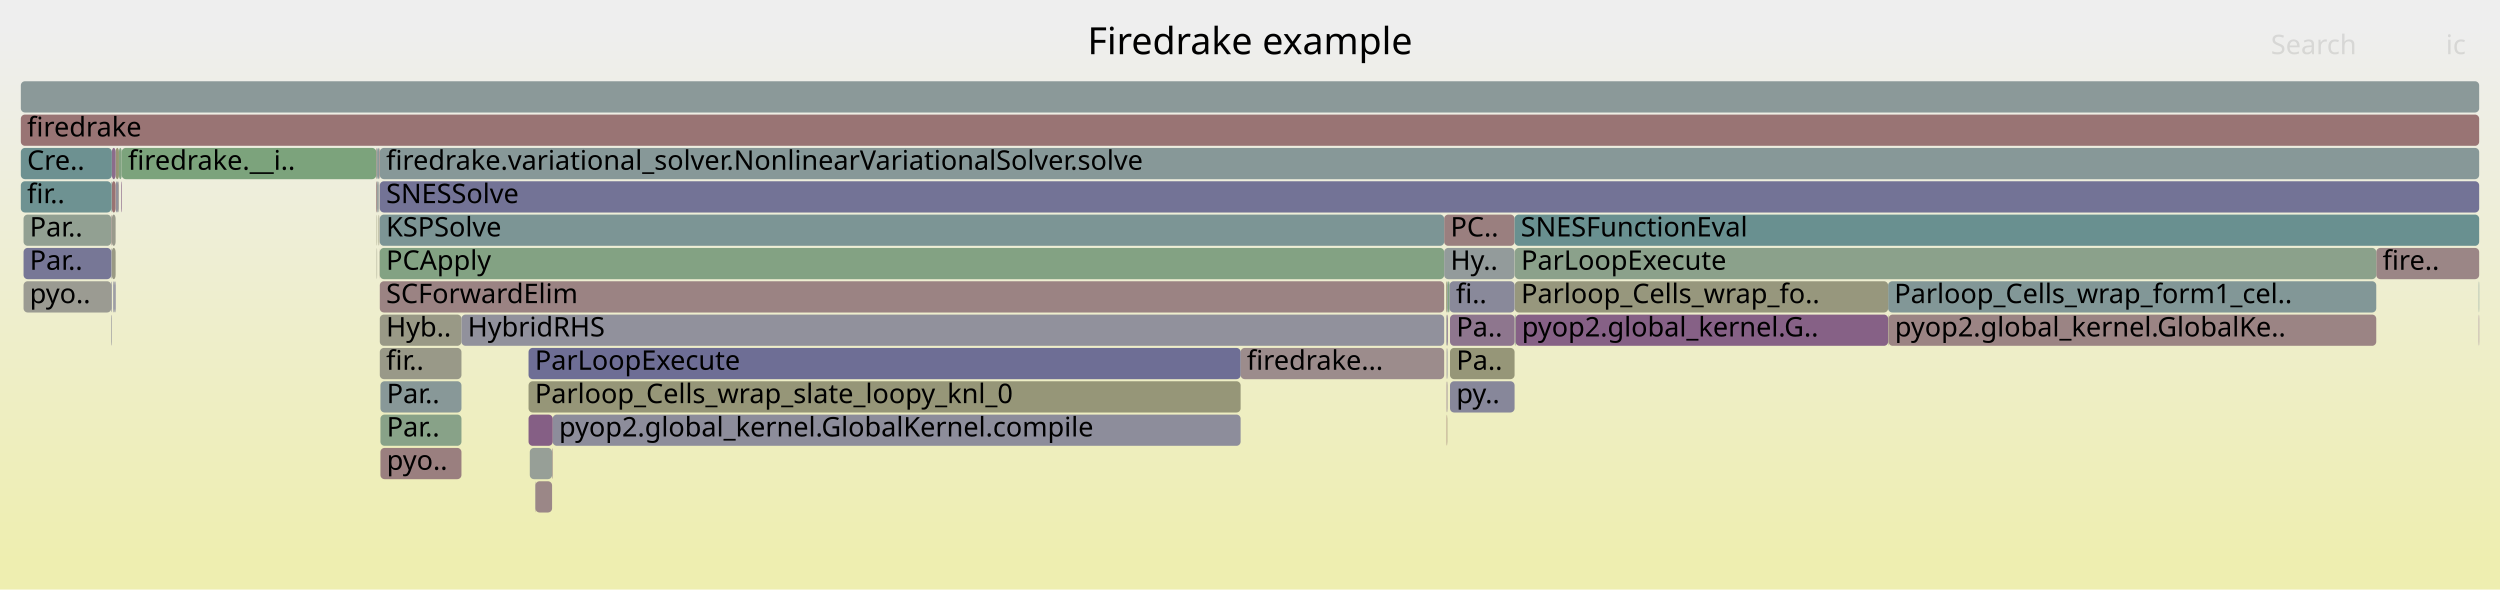
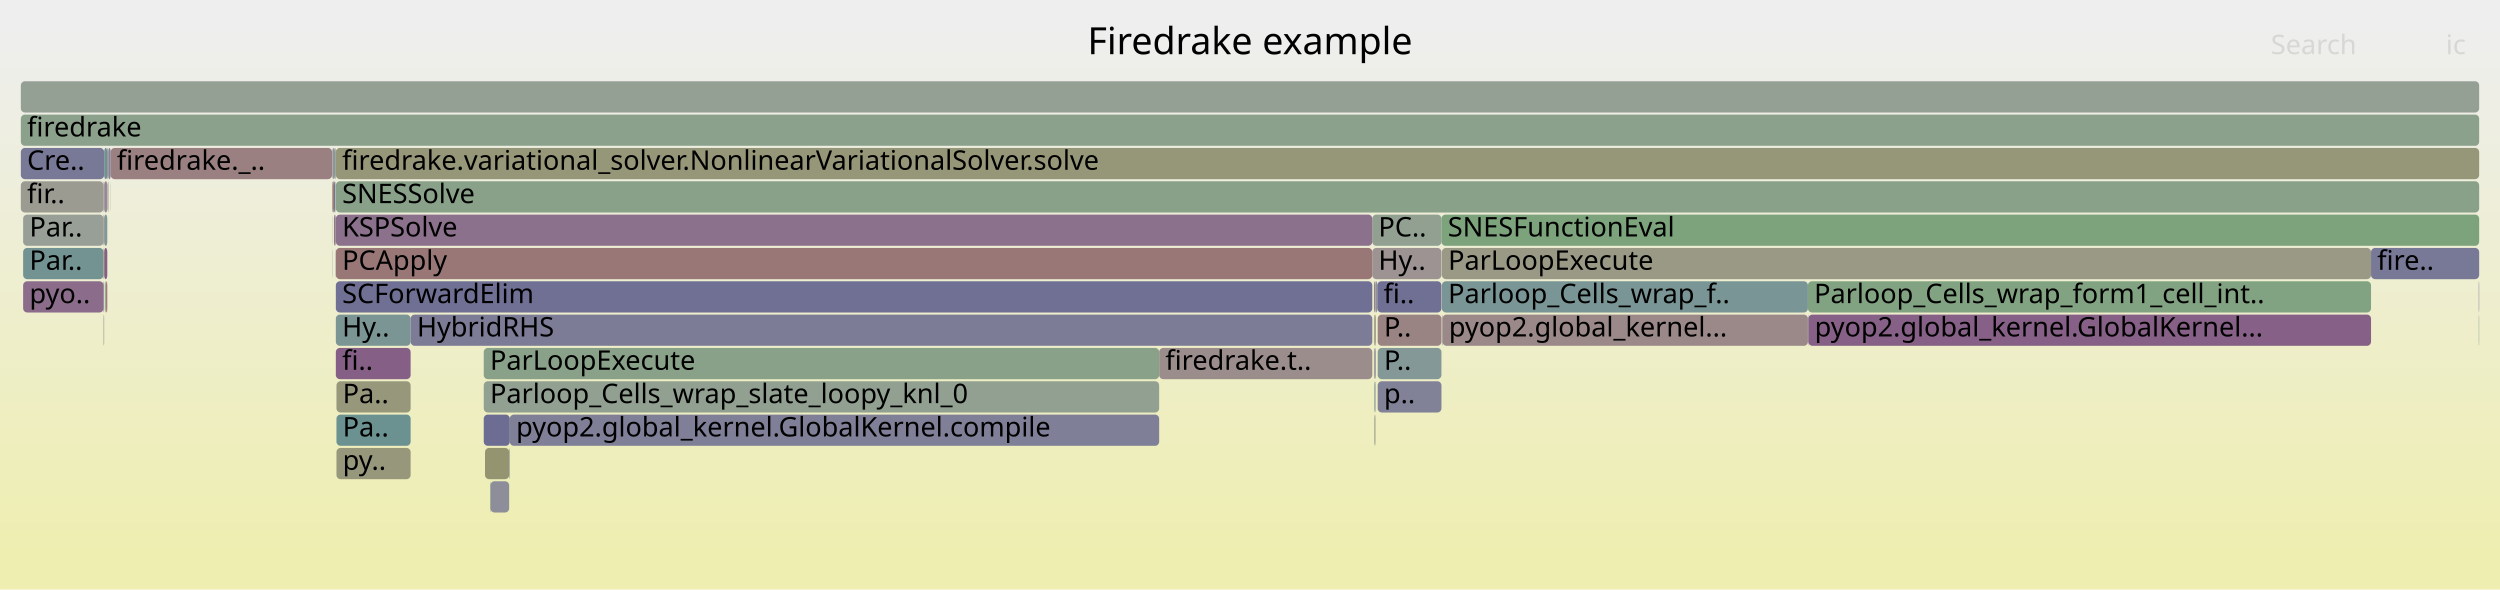
<svg xmlns="http://www.w3.org/2000/svg" version="1.1" width="1200" height="283" viewBox="0 0 1200 283">
  <defs>
    <linearGradient id="background" y1="0" y2="1" x1="0" x2="0">
      <stop stop-color="#eeeeee" offset="5%" />
      <stop stop-color="#eeeeb0" offset="95%" />
    </linearGradient>
  </defs>
  <style type="text/css">
	text { font-family:Verdana; font-size:13px; fill:rgb(0,0,0); }
	#search, #ignorecase { opacity:0.1; cursor:pointer; }
	#search:hover, #search.show, #ignorecase:hover, #ignorecase.show { opacity:1; }
	#subtitle { text-anchor:middle; font-color:rgb(160,160,160); }
	#title { text-anchor:middle; font-size:18px}
	#unzoom { cursor:pointer; }
	#frames &gt; *:hover { stroke:black; stroke-width:0.5; cursor:pointer; }
	.hide { display:none; }
	.parent { opacity:0.5; }
</style>
  <rect x="0.0" y="0" width="1200.0" height="283.0" fill="url(#background)" />
  <text id="title" x="600.00" y="26">Firedrake example</text>
  <text id="details" x="10.00" y="265"> </text>
  <text id="unzoom" x="10.00" y="26" class="hide">Reset Zoom</text>
  <text id="search" x="1090.00" y="26">Search</text>
  <text id="ignorecase" x="1174.00" y="26">ic</text>
  <text id="matched" x="1090.00" y="265"> </text>
  <g id="frames">
    <g>
-       <rect x="10.0" y="71" width="43.7" height="15.0" fill="rgb(109.362,145.39,145.39)" rx="2" ry="2" />
+       <rect x="10.0" y="71" width="40.0" height="15.0" fill="rgb(120.115,120.115,150.667)" rx="2" ry="2" />
      <text x="13.00" y="81.5">Cre..</text>
    </g>
    <g>
-       <rect x="182.3" y="167" width="39.2" height="15.0" fill="rgb(153.448,153.448,135.941)" rx="2" ry="2" />
-       <text x="185.34" y="177.5">fir..</text>
-     </g>
-     <g>
-       <rect x="54.4" y="135" width="0.5" height="15.0" fill="rgb(132.389,132.389,153.043)" rx="2" ry="2" />
-       <text x="57.39" y="145.5" />
-     </g>
-     <g>
-       <rect x="694.4" y="151" width="0.2" height="15.0" fill="rgb(142.165,160.578,142.165)" rx="2" ry="2" />
-       <text x="697.36" y="161.5" />
-     </g>
-     <g>
-       <rect x="253.7" y="183" width="341.8" height="15.0" fill="rgb(150.105,150.105,119.738)" rx="2" ry="2" />
-       <text x="256.74" y="193.5">Parloop_Cells_wrap_slate_loopy_knl_0</text>
-     </g>
-     <g>
-       <rect x="53.4" y="103" width="0.3" height="15.0" fill="rgb(154.153,128.505,128.505)" rx="2" ry="2" />
-       <text x="56.38" y="113.5" />
-     </g>
-     <g>
-       <rect x="694.9" y="199" width="0.1" height="15.0" fill="rgb(148.252,148.252,110.761)" rx="2" ry="2" />
-       <text x="697.89" y="209.5" />
-     </g>
-     <g>
-       <rect x="54.9" y="135" width="0.6" height="15.0" fill="rgb(132.778,132.778,153.118)" rx="2" ry="2" />
-       <text x="57.85" y="145.5" />
-     </g>
-     <g>
-       <rect x="906.3" y="135" width="234.3" height="15.0" fill="rgb(130.208,150.795,150.795)" rx="2" ry="2" />
-       <text x="909.26" y="145.5">Parloop_Cells_wrap_form1_cel..</text>
-     </g>
-     <g>
-       <rect x="265.0" y="215" width="0.3" height="15.0" fill="rgb(155.323,137.477,137.477)" rx="2" ry="2" />
-       <text x="267.98" y="225.5" />
-     </g>
-     <g>
-       <rect x="180.6" y="71" width="0.4" height="15.0" fill="rgb(155.11,135.844,135.844)" rx="2" ry="2" />
-       <text x="183.62" y="81.5" />
-     </g>
-     <g>
-       <rect x="727.1" y="151" width="0.4" height="15.0" fill="rgb(140.007,160.929,140.007)" rx="2" ry="2" />
-       <text x="730.13" y="161.5" />
-     </g>
-     <g>
-       <rect x="55.6" y="87" width="1.1" height="15.0" fill="rgb(145.002,145.002,155.484)" rx="2" ry="2" />
-       <text x="58.65" y="97.5" />
-     </g>
-     <g>
-       <rect x="180.8" y="103" width="0.2" height="15.0" fill="rgb(150.277,150.277,120.574)" rx="2" ry="2" />
-       <text x="183.80" y="113.5" />
-     </g>
-     <g>
-       <rect x="257.0" y="231" width="8.0" height="15.0" fill="rgb(155.063,135.486,135.486)" rx="2" ry="2" />
-       <text x="260.04" y="241.5" />
-     </g>
-     <g>
-       <rect x="182.2" y="103" width="0.1" height="15.0" fill="rgb(151.7,141.856,151.7)" rx="2" ry="2" />
-       <text x="185.20" y="113.5" />
-     </g>
-     <g>
-       <rect x="182.2" y="119" width="0.1" height="15.0" fill="rgb(152.572,116.388,116.388)" rx="2" ry="2" />
-       <text x="185.20" y="129.5" />
-     </g>
-     <g>
-       <rect x="11.3" y="119" width="42.1" height="15.0" fill="rgb(118.748,118.748,150.403)" rx="2" ry="2" />
-       <text x="14.25" y="129.5">Par..</text>
-     </g>
-     <g>
-       <rect x="11.3" y="135" width="42.1" height="15.0" fill="rgb(155.427,155.427,145.531)" rx="2" ry="2" />
-       <text x="14.25" y="145.5">pyo..</text>
-     </g>
-     <g>
-       <rect x="1189.8" y="151" width="0.2" height="15.0" fill="rgb(138.964,109.22,138.964)" rx="2" ry="2" />
-       <text x="1192.85" y="161.5" />
-     </g>
-     <g>
-       <rect x="694.2" y="151" width="0.2" height="15.0" fill="rgb(134.632,134.632,153.477)" rx="2" ry="2" />
-       <text x="697.20" y="161.5" />
-     </g>
-     <g>
-       <rect x="182.6" y="183" width="38.9" height="15.0" fill="rgb(136.185,152.344,152.344)" rx="2" ry="2" />
-       <text x="185.61" y="193.5">Par..</text>
-     </g>
-     <g>
-       <rect x="10.0" y="87" width="43.4" height="15.0" fill="rgb(110.026,145.562,145.562)" rx="2" ry="2" />
+       <rect x="235.4" y="231" width="9.0" height="15.0" fill="rgb(141.75,141.75,154.855)" rx="2" ry="2" />
+       <text x="238.37" y="241.5" />
+     </g>
+     <g>
+       <rect x="658.7" y="103" width="33.2" height="15.0" fill="rgb(145.402,160.051,145.402)" rx="2" ry="2" />
+       <text x="661.65" y="113.5">PC..</text>
+     </g>
+     <g>
+       <rect x="50.9" y="135" width="0.6" height="15.0" fill="rgb(152.733,117.617,117.617)" rx="2" ry="2" />
+       <text x="53.87" y="145.5" />
+     </g>
+     <g>
+       <rect x="50.0" y="119" width="1.5" height="15.0" fill="rgb(133.259,94.601,133.259)" rx="2" ry="2" />
+       <text x="52.99" y="129.5" />
+     </g>
+     <g>
+       <rect x="235.2" y="231" width="0.2" height="15.0" fill="rgb(127.892,162.901,127.892)" rx="2" ry="2" />
+       <text x="238.16" y="241.5" />
+     </g>
+     <g>
+       <rect x="159.4" y="71" width="0.3" height="15.0" fill="rgb(146.851,155.11,155.11)" rx="2" ry="2" />
+       <text x="162.45" y="81.5" />
+     </g>
+     <g>
+       <rect x="659.5" y="135" width="0.5" height="15.0" fill="rgb(147.234,130.412,147.234)" rx="2" ry="2" />
+       <text x="662.53" y="145.5" />
+     </g>
+     <g>
+       <rect x="50.5" y="135" width="0.4" height="15.0" fill="rgb(131.07,162.384,131.07)" rx="2" ry="2" />
+       <text x="53.53" y="145.5" />
+     </g>
+     <g>
+       <rect x="161.5" y="215" width="35.6" height="15.0" fill="rgb(150.908,150.908,123.632)" rx="2" ry="2" />
+       <text x="164.48" y="225.5">py..</text>
+     </g>
+     <g>
+       <rect x="232.8" y="215" width="11.6" height="15.0" fill="rgb(148.459,148.459,111.761)" rx="2" ry="2" />
+       <text x="235.78" y="225.5" />
+     </g>
+     <g>
+       <rect x="692.4" y="151" width="175.4" height="15.0" fill="rgb(155.219,136.681,136.681)" rx="2" ry="2" />
+       <text x="695.44" y="161.5">pyop2.global_kernel...</text>
+     </g>
+     <g>
+       <rect x="160.9" y="87" width="0.3" height="15.0" fill="rgb(148.39,159.564,148.39)" rx="2" ry="2" />
+       <text x="163.94" y="97.5" />
+     </g>
+     <g>
+       <rect x="660.4" y="135" width="0.7" height="15.0" fill="rgb(145.069,145.069,155.497)" rx="2" ry="2" />
+       <text x="663.37" y="145.5" />
+     </g>
+     <g>
+       <rect x="658.7" y="119" width="33.2" height="15.0" fill="rgb(156.545,146.842,146.842)" rx="2" ry="2" />
+       <text x="661.65" y="129.5">Hy..</text>
+     </g>
+     <g>
+       <rect x="161.5" y="183" width="35.6" height="15.0" fill="rgb(151.048,151.048,124.309)" rx="2" ry="2" />
+       <text x="164.48" y="193.5">Pa..</text>
+     </g>
+     <g>
+       <rect x="691.9" y="103" width="498.1" height="15.0" fill="rgb(124.262,163.492,124.262)" rx="2" ry="2" />
+       <text x="694.94" y="113.5">SNESFunctionEval</text>
+     </g>
+     <g>
+       <rect x="159.7" y="71" width="1.1" height="15.0" fill="rgb(146.91,146.91,155.853)" rx="2" ry="2" />
+       <text x="162.71" y="81.5" />
+     </g>
+     <g>
+       <rect x="1189.8" y="151" width="0.2" height="15.0" fill="rgb(141.888,160.623,141.888)" rx="2" ry="2" />
+       <text x="1192.84" y="161.5" />
+     </g>
+     <g>
+       <rect x="161.2" y="87" width="1028.8" height="15.0" fill="rgb(137.115,161.4,137.115)" rx="2" ry="2" />
+       <text x="164.24" y="97.5">SNESSolve</text>
+     </g>
+     <g>
+       <rect x="161.1" y="119" width="0.1" height="15.0" fill="rgb(107.465,144.898,144.898)" rx="2" ry="2" />
+       <text x="164.08" y="129.5" />
+     </g>
+     <g>
+       <rect x="161.2" y="71" width="1028.8" height="15.0" fill="rgb(150.132,150.132,119.873)" rx="2" ry="2" />
+       <text x="164.24" y="81.5">firedrake.variational_solver.NonlinearVariationalSolver.solve</text>
+     </g>
+     <g>
+       <rect x="50.0" y="103" width="1.5" height="15.0" fill="rgb(129.885,150.711,150.711)" rx="2" ry="2" />
+       <text x="52.99" y="113.5" />
+     </g>
+     <g>
+       <rect x="692.1" y="135" width="175.7" height="15.0" fill="rgb(122.101,148.693,148.693)" rx="2" ry="2" />
+       <text x="695.10" y="145.5">Parloop_Cells_wrap_f..</text>
+     </g>
+     <g>
+       <rect x="11.1" y="135" width="38.6" height="15.0" fill="rgb(138.9,109.056,138.9)" rx="2" ry="2" />
+       <text x="14.14" y="145.5">pyo..</text>
+     </g>
+     <g>
+       <rect x="51.8" y="87" width="0.2" height="15.0" fill="rgb(148.682,148.682,112.843)" rx="2" ry="2" />
+       <text x="54.80" y="97.5" />
+     </g>
+     <g>
+       <rect x="50.0" y="87" width="1.5" height="15.0" fill="rgb(149.675,136.667,149.675)" rx="2" ry="2" />
+       <text x="52.99" y="97.5" />
+     </g>
+     <g>
+       <rect x="160.3" y="103" width="0.5" height="15.0" fill="rgb(152.879,118.74,118.74)" rx="2" ry="2" />
+       <text x="163.30" y="113.5" />
+     </g>
+     <g>
+       <rect x="659.7" y="151" width="0.3" height="15.0" fill="rgb(148.881,148.881,113.807)" rx="2" ry="2" />
+       <text x="662.67" y="161.5" />
+     </g>
+     <g>
+       <rect x="10.0" y="55" width="1180.0" height="15.0" fill="rgb(139.592,160.997,139.592)" rx="2" ry="2" />
+       <text x="13.00" y="65.5">firedrake</text>
+     </g>
+     <g>
+       <rect x="661.1" y="135" width="30.8" height="15.0" fill="rgb(111.752,111.752,149.049)" rx="2" ry="2" />
+       <text x="664.09" y="145.5">fi..</text>
+     </g>
+     <g>
+       <rect x="659.5" y="151" width="0.2" height="15.0" fill="rgb(150.215,150.215,120.272)" rx="2" ry="2" />
+       <text x="662.53" y="161.5" />
+     </g>
+     <g>
+       <rect x="161.5" y="199" width="35.6" height="15.0" fill="rgb(108.185,145.085,145.085)" rx="2" ry="2" />
+       <text x="164.48" y="209.5">Pa..</text>
+     </g>
+     <g>
+       <rect x="161.2" y="119" width="497.5" height="15.0" fill="rgb(152.921,119.064,119.064)" rx="2" ry="2" />
+       <text x="164.24" y="129.5">PCApply</text>
+     </g>
+     <g>
+       <rect x="661.3" y="167" width="30.6" height="15.0" fill="rgb(133.438,151.632,151.632)" rx="2" ry="2" />
+       <text x="664.31" y="177.5">P..</text>
+     </g>
+     <g>
+       <rect x="660.1" y="183" width="0.3" height="15.0" fill="rgb(149.494,159.385,149.494)" rx="2" ry="2" />
+       <text x="663.09" y="193.5" />
+     </g>
+     <g>
+       <rect x="659.7" y="199" width="0.3" height="15.0" fill="rgb(150.585,150.585,122.066)" rx="2" ry="2" />
+       <text x="662.67" y="209.5" />
+     </g>
+     <g>
+       <rect x="692.1" y="151" width="0.3" height="15.0" fill="rgb(149.719,136.78,149.719)" rx="2" ry="2" />
+       <text x="695.10" y="161.5" />
+     </g>
+     <g>
+       <rect x="49.7" y="103" width="0.3" height="15.0" fill="rgb(152.307,114.357,114.357)" rx="2" ry="2" />
+       <text x="52.65" y="113.5" />
+     </g>
+     <g>
+       <rect x="160.3" y="87" width="0.5" height="15.0" fill="rgb(115.08,115.08,149.693)" rx="2" ry="2" />
+       <text x="163.30" y="97.5" />
+     </g>
+     <g>
+       <rect x="50.0" y="71" width="1.5" height="15.0" fill="rgb(110.344,145.645,145.645)" rx="2" ry="2" />
+       <text x="52.99" y="81.5" />
+     </g>
+     <g>
+       <rect x="660.1" y="167" width="0.3" height="15.0" fill="rgb(117.09,117.09,150.082)" rx="2" ry="2" />
+       <text x="663.09" y="177.5" />
+     </g>
+     <g>
+       <rect x="53.1" y="71" width="106.3" height="15.0" fill="rgb(154.106,128.148,128.148)" rx="2" ry="2" />
+       <text x="56.08" y="81.5">firedrake._..</text>
+     </g>
+     <g>
+       <rect x="1189.8" y="135" width="0.2" height="15.0" fill="rgb(119.388,119.388,150.527)" rx="2" ry="2" />
+       <text x="1192.84" y="145.5" />
+     </g>
+     <g>
+       <rect x="867.8" y="151" width="0.2" height="15.0" fill="rgb(109.287,145.371,145.371)" rx="2" ry="2" />
+       <text x="870.78" y="161.5" />
+     </g>
+     <g>
+       <rect x="10.0" y="87" width="39.7" height="15.0" fill="rgb(155.429,155.429,145.543)" rx="2" ry="2" />
      <text x="13.00" y="97.5">fir..</text>
    </g>
    <g>
-       <rect x="1140.6" y="119" width="49.4" height="15.0" fill="rgb(154.819,133.616,133.616)" rx="2" ry="2" />
-       <text x="1143.64" y="129.5">fire..</text>
-     </g>
-     <g>
-       <rect x="11.3" y="103" width="42.1" height="15.0" fill="rgb(146.148,159.929,146.148)" rx="2" ry="2" />
-       <text x="14.25" y="113.5">Par..</text>
-     </g>
-     <g>
-       <rect x="694.4" y="183" width="0.2" height="15.0" fill="rgb(139.921,111.673,139.921)" rx="2" ry="2" />
-       <text x="697.36" y="193.5" />
-     </g>
-     <g>
-       <rect x="181.7" y="103" width="0.3" height="15.0" fill="rgb(150.725,150.725,122.744)" rx="2" ry="2" />
-       <text x="184.68" y="113.5" />
-     </g>
-     <g>
-       <rect x="180.6" y="87" width="0.4" height="15.0" fill="rgb(153.261,121.669,121.669)" rx="2" ry="2" />
-       <text x="183.62" y="97.5" />
-     </g>
-     <g>
-       <rect x="182.3" y="71" width="1007.7" height="15.0" fill="rgb(134.759,151.975,151.975)" rx="2" ry="2" />
-       <text x="185.34" y="81.5">firedrake.variational_solver.NonlinearVariationalSolver.solve</text>
-     </g>
-     <g>
-       <rect x="906.3" y="151" width="0.2" height="15.0" fill="rgb(147.893,147.893,109.022)" rx="2" ry="2" />
-       <text x="909.26" y="161.5" />
-     </g>
-     <g>
-       <rect x="693.2" y="103" width="33.8" height="15.0" fill="rgb(153.996,127.302,127.302)" rx="2" ry="2" />
-       <text x="696.24" y="113.5">PC..</text>
-     </g>
-     <g>
-       <rect x="595.5" y="167" width="97.7" height="15.0" fill="rgb(155.641,139.917,139.917)" rx="2" ry="2" />
-       <text x="598.50" y="177.5">firedrake...</text>
-     </g>
-     <g>
-       <rect x="58.1" y="87" width="0.3" height="15.0" fill="rgb(135.369,100.008,135.369)" rx="2" ry="2" />
-       <text x="61.10" y="97.5" />
-     </g>
-     <g>
-       <rect x="56.7" y="87" width="0.2" height="15.0" fill="rgb(118.566,147.776,147.776)" rx="2" ry="2" />
-       <text x="59.70" y="97.5" />
-     </g>
-     <g>
-       <rect x="182.3" y="119" width="510.9" height="15.0" fill="rgb(130.743,162.437,130.743)" rx="2" ry="2" />
-       <text x="185.34" y="129.5">PCApply</text>
-     </g>
-     <g>
-       <rect x="727.5" y="151" width="178.8" height="15.0" fill="rgb(134.338,97.366,134.338)" rx="2" ry="2" />
-       <text x="730.46" y="161.5">pyop2.global_kernel.G..</text>
-     </g>
-     <g>
-       <rect x="265.3" y="199" width="330.2" height="15.0" fill="rgb(141.37,141.37,154.781)" rx="2" ry="2" />
-       <text x="268.32" y="209.5">pyop2.global_kernel.GlobalKernel.compile</text>
-     </g>
-     <g>
-       <rect x="182.3" y="87" width="1007.7" height="15.0" fill="rgb(114.503,114.503,149.581)" rx="2" ry="2" />
-       <text x="185.34" y="97.5">SNESSolve</text>
-     </g>
-     <g>
-       <rect x="696.0" y="151" width="31.0" height="15.0" fill="rgb(142.356,117.912,142.356)" rx="2" ry="2" />
-       <text x="699.05" y="161.5">Pa..</text>
-     </g>
-     <g>
-       <rect x="182.3" y="151" width="39.2" height="15.0" fill="rgb(153.081,153.081,134.161)" rx="2" ry="2" />
-       <text x="185.34" y="161.5">Hyb..</text>
-     </g>
-     <g>
-       <rect x="53.7" y="119" width="1.8" height="15.0" fill="rgb(152.708,152.708,132.353)" rx="2" ry="2" />
-       <text x="56.72" y="129.5" />
-     </g>
-     <g>
-       <rect x="727.1" y="135" width="179.2" height="15.0" fill="rgb(151.142,151.142,124.767)" rx="2" ry="2" />
-       <text x="730.13" y="145.5">Parloop_Cells_wrap_fo..</text>
-     </g>
-     <g>
-       <rect x="696.0" y="167" width="31.0" height="15.0" fill="rgb(150.083,150.083,119.632)" rx="2" ry="2" />
-       <text x="699.05" y="177.5">Pa..</text>
-     </g>
-     <g>
-       <rect x="182.2" y="87" width="0.1" height="15.0" fill="rgb(156.087,143.336,143.336)" rx="2" ry="2" />
-       <text x="185.20" y="97.5" />
-     </g>
-     <g>
-       <rect x="10.0" y="55" width="1180.0" height="15.0" fill="rgb(152.547,116.197,116.197)" rx="2" ry="2" />
-       <text x="13.00" y="65.5">firedrake</text>
-     </g>
-     <g>
-       <rect x="58.4" y="71" width="122.2" height="15.0" fill="rgb(124.404,163.469,124.404)" rx="2" ry="2" />
-       <text x="61.42" y="81.5">firedrake.__i..</text>
-     </g>
-     <g>
-       <rect x="53.7" y="103" width="1.8" height="15.0" fill="rgb(154.338,154.338,140.254)" rx="2" ry="2" />
-       <text x="56.72" y="113.5" />
-     </g>
-     <g>
-       <rect x="182.0" y="71" width="0.3" height="15.0" fill="rgb(153.595,124.229,124.229)" rx="2" ry="2" />
-       <text x="185.03" y="81.5" />
-     </g>
-     <g>
-       <rect x="695.0" y="135" width="0.8" height="15.0" fill="rgb(129.463,162.646,129.463)" rx="2" ry="2" />
-       <text x="698.04" y="145.5" />
-     </g>
-     <g>
-       <rect x="57.1" y="71" width="1.3" height="15.0" fill="rgb(129.737,162.601,129.737)" rx="2" ry="2" />
-       <text x="60.07" y="81.5" />
-     </g>
-     <g>
-       <rect x="10.0" y="39" width="1180.0" height="15.0" fill="rgb(138.815,153.026,153.026)" rx="2" ry="2" />
+       <rect x="660.0" y="151" width="0.4" height="15.0" fill="rgb(152.532,152.532,131.501)" rx="2" ry="2" />
+       <text x="662.95" y="161.5" />
+     </g>
+     <g>
+       <rect x="161.2" y="151" width="35.9" height="15.0" fill="rgb(122.92,148.905,148.905)" rx="2" ry="2" />
+       <text x="164.24" y="161.5">Hy..</text>
+     </g>
+     <g>
+       <rect x="660.2" y="199" width="0.2" height="15.0" fill="rgb(136.069,152.314,152.314)" rx="2" ry="2" />
+       <text x="663.22" y="209.5" />
+     </g>
+     <g>
+       <rect x="692.1" y="119" width="446.0" height="15.0" fill="rgb(153,153,133.771)" rx="2" ry="2" />
+       <text x="695.10" y="129.5">ParLoopExecute</text>
+     </g>
+     <g>
+       <rect x="10.0" y="39" width="1180.0" height="15.0" fill="rgb(147.735,159.671,147.735)" rx="2" ry="2" />
      <text x="13.00" y="49.5" />
    </g>
    <g>
-       <rect x="694.4" y="167" width="0.2" height="15.0" fill="rgb(149.868,137.162,149.868)" rx="2" ry="2" />
-       <text x="697.36" y="177.5" />
-     </g>
-     <g>
-       <rect x="182.6" y="215" width="38.9" height="15.0" fill="rgb(153.97,127.107,127.107)" rx="2" ry="2" />
-       <text x="185.61" y="225.5">pyo..</text>
-     </g>
-     <g>
-       <rect x="694.8" y="167" width="0.2" height="15.0" fill="rgb(141.171,141.171,154.743)" rx="2" ry="2" />
-       <text x="697.76" y="177.5" />
-     </g>
-     <g>
-       <rect x="256.8" y="231" width="0.2" height="15.0" fill="rgb(156.509,146.57,146.57)" rx="2" ry="2" />
-       <text x="259.83" y="241.5" />
-     </g>
-     <g>
-       <rect x="253.7" y="167" width="341.8" height="15.0" fill="rgb(109.827,109.827,148.676)" rx="2" ry="2" />
-       <text x="256.74" y="177.5">ParLoopExecute</text>
-     </g>
-     <g>
-       <rect x="253.7" y="199" width="11.6" height="15.0" fill="rgb(133.221,94.505,133.221)" rx="2" ry="2" />
-       <text x="256.74" y="209.5" />
-     </g>
-     <g>
-       <rect x="694.2" y="135" width="0.4" height="15.0" fill="rgb(148.003,148.003,109.553)" rx="2" ry="2" />
-       <text x="697.20" y="145.5" />
-     </g>
-     <g>
-       <rect x="727.0" y="103" width="463.0" height="15.0" fill="rgb(104.531,144.138,144.138)" rx="2" ry="2" />
-       <text x="729.96" y="113.5">SNESFunctionEval</text>
-     </g>
-     <g>
-       <rect x="694.4" y="199" width="0.2" height="15.0" fill="rgb(152.261,114,114)" rx="2" ry="2" />
-       <text x="697.36" y="209.5" />
-     </g>
-     <g>
-       <rect x="53.4" y="135" width="0.3" height="15.0" fill="rgb(130.91,130.91,152.757)" rx="2" ry="2" />
-       <text x="56.38" y="145.5" />
-     </g>
-     <g>
-       <rect x="182.6" y="199" width="38.9" height="15.0" fill="rgb(135.563,161.653,135.563)" rx="2" ry="2" />
-       <text x="185.61" y="209.5">Par..</text>
-     </g>
-     <g>
-       <rect x="696.0" y="183" width="31.0" height="15.0" fill="rgb(135.448,135.448,153.635)" rx="2" ry="2" />
-       <text x="699.05" y="193.5">py..</text>
-     </g>
-     <g>
-       <rect x="53.4" y="151" width="0.3" height="15.0" fill="rgb(147.31,147.31,155.931)" rx="2" ry="2" />
-       <text x="56.38" y="161.5" />
-     </g>
-     <g>
-       <rect x="55.5" y="71" width="1.6" height="15.0" fill="rgb(149.38,149.38,116.228)" rx="2" ry="2" />
-       <text x="58.49" y="81.5" />
-     </g>
-     <g>
-       <rect x="1189.8" y="135" width="0.2" height="15.0" fill="rgb(115.347,146.942,146.942)" rx="2" ry="2" />
-       <text x="1192.85" y="145.5" />
-     </g>
-     <g>
-       <rect x="182.3" y="135" width="510.9" height="15.0" fill="rgb(154.516,131.286,131.286)" rx="2" ry="2" />
-       <text x="185.34" y="145.5">SCForwardElim</text>
-     </g>
-     <g>
-       <rect x="181.7" y="87" width="0.3" height="15.0" fill="rgb(156.779,148.64,148.64)" rx="2" ry="2" />
-       <text x="184.68" y="97.5" />
-     </g>
-     <g>
-       <rect x="694.6" y="151" width="0.4" height="15.0" fill="rgb(145.233,125.285,145.233)" rx="2" ry="2" />
-       <text x="697.63" y="161.5" />
-     </g>
-     <g>
-       <rect x="694.6" y="135" width="0.4" height="15.0" fill="rgb(139.932,153.316,153.316)" rx="2" ry="2" />
-       <text x="697.63" y="145.5" />
-     </g>
-     <g>
-       <rect x="693.2" y="119" width="33.8" height="15.0" fill="rgb(146.539,155.029,155.029)" rx="2" ry="2" />
-       <text x="696.24" y="129.5">Hy..</text>
-     </g>
-     <g>
-       <rect x="906.5" y="151" width="234.1" height="15.0" fill="rgb(154.562,131.645,131.645)" rx="2" ry="2" />
-       <text x="909.52" y="161.5">pyop2.global_kernel.GlobalKe..</text>
-     </g>
-     <g>
-       <rect x="221.5" y="151" width="471.7" height="15.0" fill="rgb(145.162,145.162,155.515)" rx="2" ry="2" />
-       <text x="224.50" y="161.5">HybridRHS</text>
-     </g>
-     <g>
-       <rect x="695.8" y="135" width="31.2" height="15.0" fill="rgb(137.265,137.265,153.987)" rx="2" ry="2" />
-       <text x="698.84" y="145.5">fi..</text>
-     </g>
-     <g>
-       <rect x="727.1" y="119" width="413.5" height="15.0" fill="rgb(138.788,161.127,138.788)" rx="2" ry="2" />
-       <text x="730.13" y="129.5">ParLoopExecute</text>
-     </g>
-     <g>
-       <rect x="56.9" y="87" width="0.2" height="15.0" fill="rgb(153.587,124.163,124.163)" rx="2" ry="2" />
-       <text x="59.93" y="97.5" />
-     </g>
-     <g>
-       <rect x="180.8" y="119" width="0.2" height="15.0" fill="rgb(152.944,152.944,133.498)" rx="2" ry="2" />
-       <text x="183.80" y="129.5" />
-     </g>
-     <g>
-       <rect x="694.8" y="183" width="0.2" height="15.0" fill="rgb(156.695,147.995,147.995)" rx="2" ry="2" />
-       <text x="697.76" y="193.5" />
-     </g>
-     <g>
-       <rect x="53.7" y="71" width="1.8" height="15.0" fill="rgb(138.672,108.472,138.672)" rx="2" ry="2" />
-       <text x="56.72" y="81.5" />
-     </g>
-     <g>
-       <rect x="182.3" y="103" width="510.9" height="15.0" fill="rgb(123.784,149.129,149.129)" rx="2" ry="2" />
-       <text x="185.34" y="113.5">KSPSolve</text>
-     </g>
-     <g>
-       <rect x="181.0" y="87" width="0.7" height="15.0" fill="rgb(145.171,154.674,154.674)" rx="2" ry="2" />
-       <text x="183.99" y="97.5" />
-     </g>
-     <g>
-       <rect x="181.0" y="71" width="1.0" height="15.0" fill="rgb(138.239,152.877,152.877)" rx="2" ry="2" />
-       <text x="183.99" y="81.5" />
-     </g>
-     <g>
-       <rect x="254.3" y="215" width="10.7" height="15.0" fill="rgb(150.973,159.144,150.973)" rx="2" ry="2" />
-       <text x="257.33" y="225.5" />
-     </g>
-     <g>
-       <rect x="53.4" y="119" width="0.3" height="15.0" fill="rgb(146.514,146.514,155.777)" rx="2" ry="2" />
-       <text x="56.38" y="129.5" />
-     </g>
-     <g>
-       <rect x="53.7" y="87" width="1.8" height="15.0" fill="rgb(152.353,114.705,114.705)" rx="2" ry="2" />
-       <text x="56.72" y="97.5" />
-     </g>
-     <g>
-       <rect x="53.4" y="87" width="0.3" height="15.0" fill="rgb(112.938,146.317,146.317)" rx="2" ry="2" />
-       <text x="56.38" y="97.5" />
+       <rect x="161.2" y="167" width="35.9" height="15.0" fill="rgb(133.591,95.452,133.591)" rx="2" ry="2" />
+       <text x="164.24" y="177.5">fi..</text>
+     </g>
+     <g>
+       <rect x="556.4" y="167" width="102.3" height="15.0" fill="rgb(155.816,141.257,141.257)" rx="2" ry="2" />
+       <text x="559.38" y="177.5">firedrake.t..</text>
+     </g>
+     <g>
+       <rect x="197.1" y="151" width="461.6" height="15.0" fill="rgb(123.875,123.875,151.395)" rx="2" ry="2" />
+       <text x="200.14" y="161.5">HybridRHS</text>
+     </g>
+     <g>
+       <rect x="159.6" y="103" width="0.1" height="15.0" fill="rgb(140.3,153.411,153.411)" rx="2" ry="2" />
+       <text x="162.58" y="113.5" />
+     </g>
+     <g>
+       <rect x="159.4" y="87" width="0.3" height="15.0" fill="rgb(149.547,149.547,117.038)" rx="2" ry="2" />
+       <text x="162.45" y="97.5" />
+     </g>
+     <g>
+       <rect x="52.0" y="87" width="0.1" height="15.0" fill="rgb(155.349,155.349,145.152)" rx="2" ry="2" />
+       <text x="55.01" y="97.5" />
+     </g>
+     <g>
+       <rect x="244.7" y="199" width="311.7" height="15.0" fill="rgb(126.69,126.69,151.94)" rx="2" ry="2" />
+       <text x="247.74" y="209.5">pyop2.global_kernel.GlobalKernel.compile</text>
+     </g>
+     <g>
+       <rect x="659.7" y="167" width="0.3" height="15.0" fill="rgb(136.2,136.2,153.781)" rx="2" ry="2" />
+       <text x="662.67" y="177.5" />
+     </g>
+     <g>
+       <rect x="49.7" y="135" width="0.3" height="15.0" fill="rgb(137.005,104.2,137.005)" rx="2" ry="2" />
+       <text x="52.65" y="145.5" />
+     </g>
+     <g>
+       <rect x="161.2" y="135" width="497.5" height="15.0" fill="rgb(111.782,111.782,149.055)" rx="2" ry="2" />
+       <text x="164.24" y="145.5">SCForwardElim</text>
+     </g>
+     <g>
+       <rect x="1138.1" y="119" width="51.9" height="15.0" fill="rgb(119.935,119.935,150.633)" rx="2" ry="2" />
+       <text x="1141.07" y="129.5">fire..</text>
+     </g>
+     <g>
+       <rect x="161.2" y="103" width="497.5" height="15.0" fill="rgb(140.376,112.839,140.376)" rx="2" ry="2" />
+       <text x="164.24" y="113.5">KSPSolve</text>
+     </g>
+     <g>
+       <rect x="51.7" y="87" width="0.1" height="15.0" fill="rgb(115.968,115.968,149.865)" rx="2" ry="2" />
+       <text x="54.67" y="97.5" />
+     </g>
+     <g>
+       <rect x="232.2" y="183" width="324.2" height="15.0" fill="rgb(145.453,160.043,145.453)" rx="2" ry="2" />
+       <text x="235.21" y="193.5">Parloop_Cells_wrap_slate_loopy_knl_0</text>
+     </g>
+     <g>
+       <rect x="160.9" y="103" width="0.3" height="15.0" fill="rgb(111.433,111.433,148.987)" rx="2" ry="2" />
+       <text x="163.94" y="113.5" />
+     </g>
+     <g>
+       <rect x="49.7" y="151" width="0.3" height="15.0" fill="rgb(155.003,155.003,143.475)" rx="2" ry="2" />
+       <text x="52.65" y="161.5" />
+     </g>
+     <g>
+       <rect x="659.7" y="183" width="0.3" height="15.0" fill="rgb(120.835,148.365,148.365)" rx="2" ry="2" />
+       <text x="662.67" y="193.5" />
+     </g>
+     <g>
+       <rect x="232.2" y="199" width="12.5" height="15.0" fill="rgb(108.719,108.719,148.462)" rx="2" ry="2" />
+       <text x="235.21" y="209.5" />
+     </g>
+     <g>
+       <rect x="52.1" y="71" width="1.0" height="15.0" fill="rgb(130.29,130.29,152.637)" rx="2" ry="2" />
+       <text x="55.14" y="81.5" />
+     </g>
+     <g>
+       <rect x="661.3" y="151" width="30.6" height="15.0" fill="rgb(154.486,131.057,131.057)" rx="2" ry="2" />
+       <text x="664.31" y="161.5">P..</text>
+     </g>
+     <g>
+       <rect x="159.6" y="119" width="0.1" height="15.0" fill="rgb(114.328,114.328,149.547)" rx="2" ry="2" />
+       <text x="162.58" y="129.5" />
+     </g>
+     <g>
+       <rect x="53.0" y="87" width="0.1" height="15.0" fill="rgb(151.98,151.98,128.825)" rx="2" ry="2" />
+       <text x="55.95" y="97.5" />
+     </g>
+     <g>
+       <rect x="11.1" y="119" width="38.6" height="15.0" fill="rgb(115.21,146.906,146.906)" rx="2" ry="2" />
+       <text x="14.14" y="129.5">Par..</text>
+     </g>
+     <g>
+       <rect x="11.1" y="103" width="38.6" height="15.0" fill="rgb(150.503,159.22,150.503)" rx="2" ry="2" />
+       <text x="14.14" y="113.5">Par..</text>
+     </g>
+     <g>
+       <rect x="160.8" y="71" width="0.4" height="15.0" fill="rgb(139.501,161.012,139.501)" rx="2" ry="2" />
+       <text x="163.76" y="81.5" />
+     </g>
+     <g>
+       <rect x="659.5" y="167" width="0.2" height="15.0" fill="rgb(149.744,149.744,117.988)" rx="2" ry="2" />
+       <text x="662.53" y="177.5" />
+     </g>
+     <g>
+       <rect x="232.2" y="167" width="324.2" height="15.0" fill="rgb(136.826,161.447,136.826)" rx="2" ry="2" />
+       <text x="235.21" y="177.5">ParLoopExecute</text>
+     </g>
+     <g>
+       <rect x="51.5" y="71" width="0.6" height="15.0" fill="rgb(143.164,119.983,143.164)" rx="2" ry="2" />
+       <text x="54.51" y="81.5" />
+     </g>
+     <g>
+       <rect x="49.7" y="119" width="0.3" height="15.0" fill="rgb(147.989,147.989,109.485)" rx="2" ry="2" />
+       <text x="52.65" y="129.5" />
+     </g>
+     <g>
+       <rect x="660.0" y="135" width="0.4" height="15.0" fill="rgb(155.45,155.45,145.64)" rx="2" ry="2" />
+       <text x="662.95" y="145.5" />
+     </g>
+     <g>
+       <rect x="159.7" y="87" width="0.6" height="15.0" fill="rgb(153.234,121.459,121.459)" rx="2" ry="2" />
+       <text x="162.71" y="97.5" />
+     </g>
+     <g>
+       <rect x="244.4" y="215" width="0.3" height="15.0" fill="rgb(147.197,147.197,155.909)" rx="2" ry="2" />
+       <text x="247.41" y="225.5" />
+     </g>
+     <g>
+       <rect x="49.7" y="87" width="0.3" height="15.0" fill="rgb(143.184,160.412,143.184)" rx="2" ry="2" />
+       <text x="52.65" y="97.5" />
+     </g>
+     <g>
+       <rect x="661.3" y="183" width="30.6" height="15.0" fill="rgb(128.761,128.761,152.341)" rx="2" ry="2" />
+       <text x="664.31" y="193.5">p..</text>
+     </g>
+     <g>
+       <rect x="867.8" y="135" width="270.3" height="15.0" fill="rgb(129.994,162.559,129.994)" rx="2" ry="2" />
+       <text x="870.78" y="145.5">Parloop_Cells_wrap_form1_cell_int..</text>
+     </g>
+     <g>
+       <rect x="868.0" y="151" width="270.1" height="15.0" fill="rgb(133.924,96.305,133.924)" rx="2" ry="2" />
+       <text x="871.03" y="161.5">pyop2.global_kernel.GlobalKernel...</text>
    </g>
  </g>
</svg>
